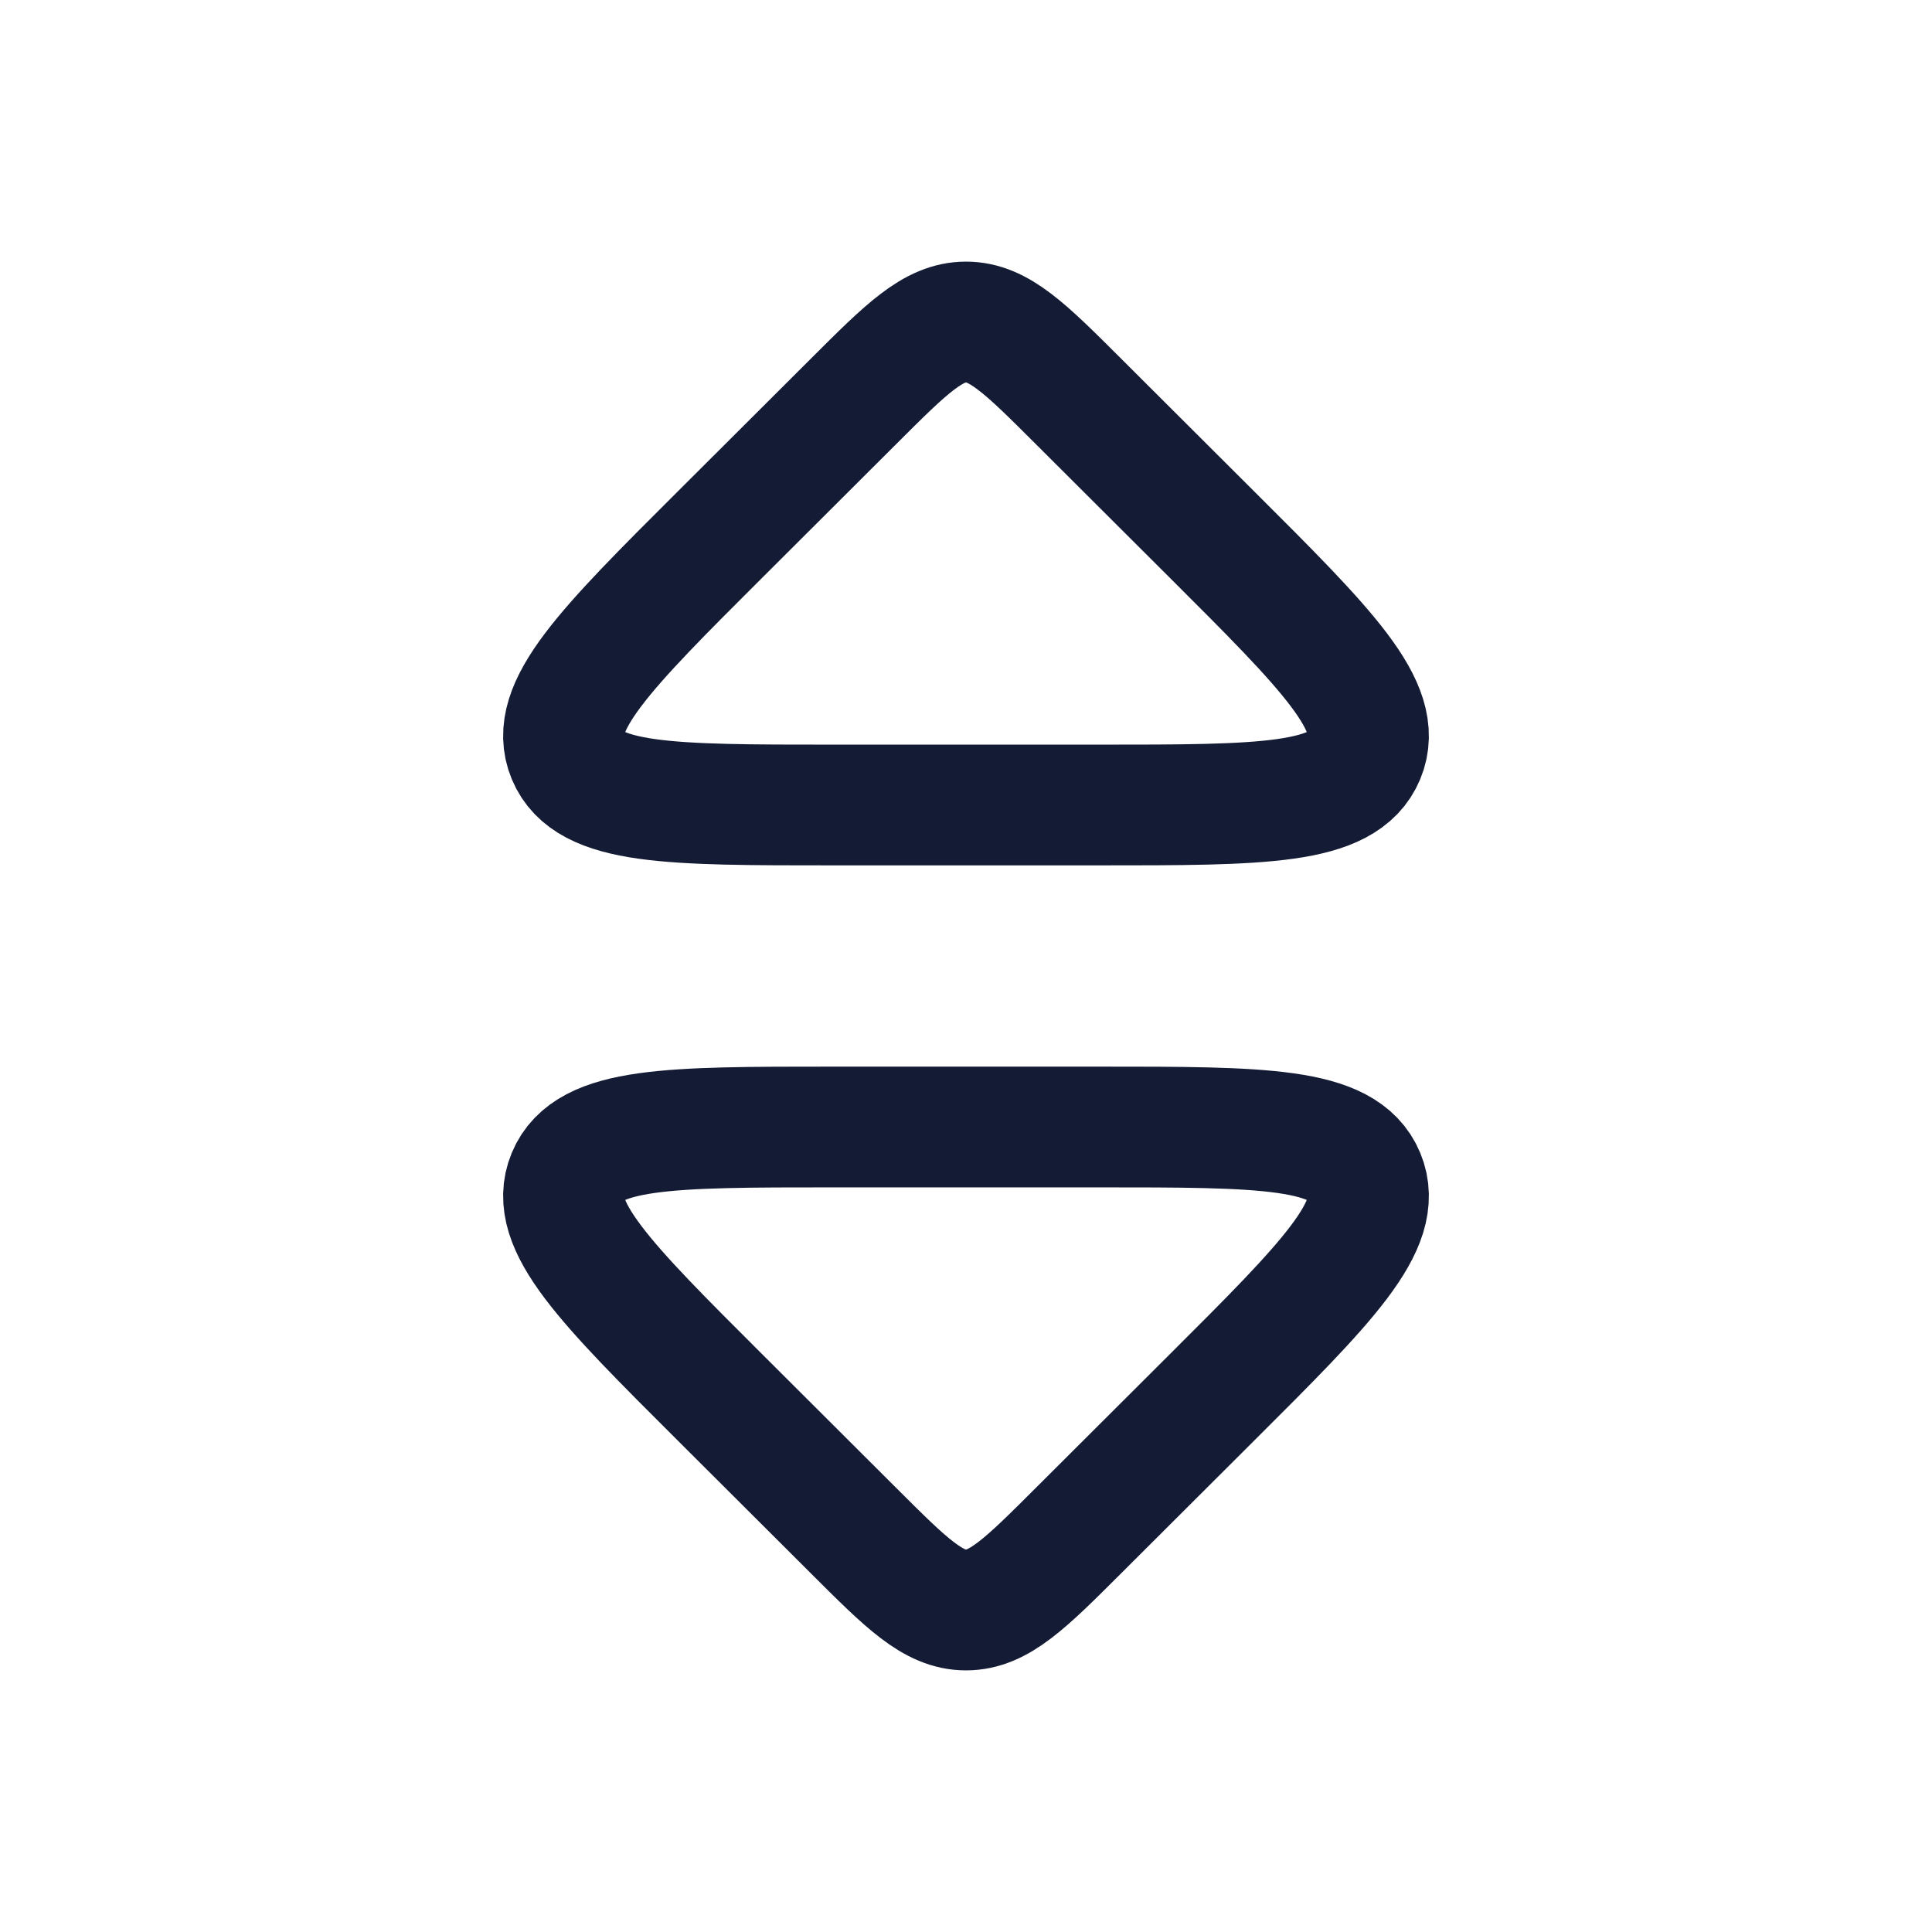
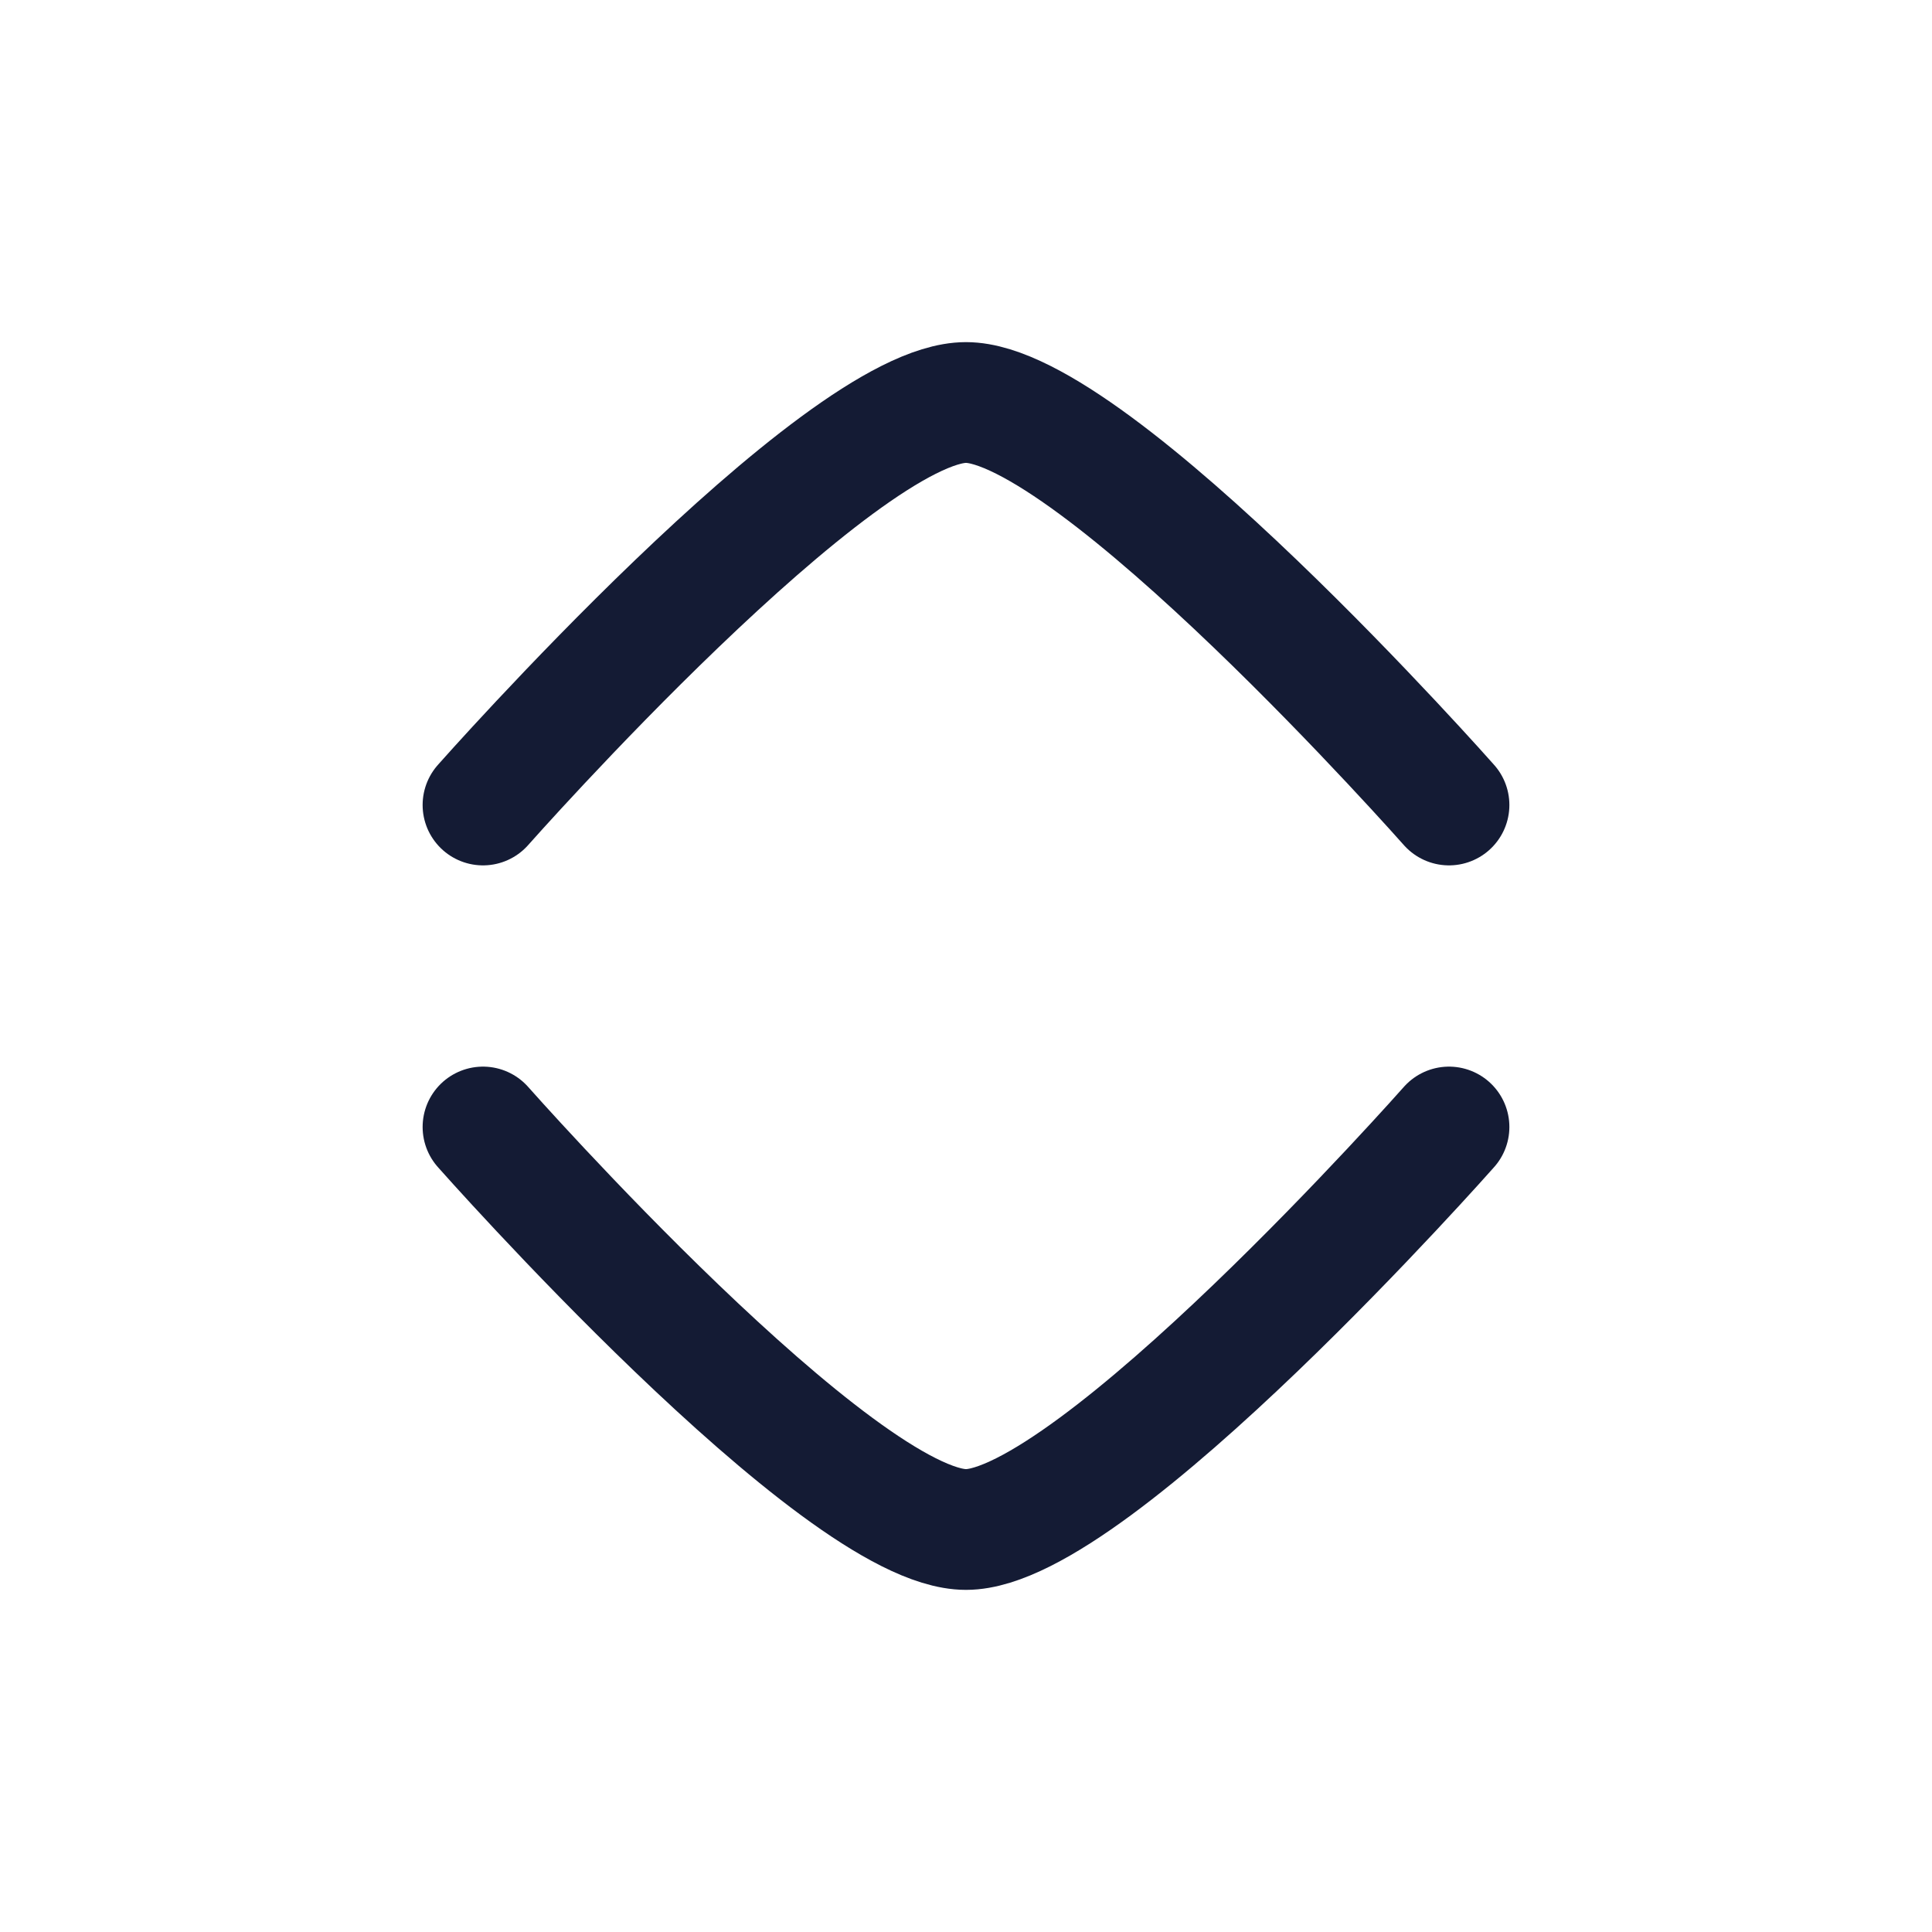
<svg xmlns="http://www.w3.org/2000/svg" width="24" height="24" viewBox="0 0 24 24" fill="none">
-   <path d="M10.348 10H13.652C15.682 10 16.697 10 16.95 9.391C17.203 8.783 16.485 8.066 15.049 6.634L13.397 4.986L13.397 4.986C12.739 4.329 12.409 4 12 4C11.591 4 11.261 4.329 10.603 4.986L8.951 6.634L8.951 6.634C7.515 8.066 6.797 8.783 7.05 9.391C7.303 10 8.318 10 10.348 10Z" stroke="#141B34" stroke-width="1.5" stroke-linecap="round" stroke-linejoin="round" />
-   <path d="M10.348 14H13.652C15.682 14 16.697 14 16.95 14.609C17.203 15.217 16.485 15.934 15.049 17.366L13.397 19.014C12.739 19.671 12.409 20 12 20C11.591 20 11.261 19.671 10.603 19.014L8.951 17.366C7.515 15.934 6.797 15.217 7.05 14.609C7.303 14 8.318 14 10.348 14Z" stroke="#141B34" stroke-width="1.5" stroke-linecap="round" stroke-linejoin="round" />
+   <path d="M18 14C18 14 13.581 19 12 19C10.419 19 6 14 6 14" stroke="#141B34" stroke-width="1.5" stroke-linecap="round" stroke-linejoin="round" />
+   <path d="M18 10C18 10 13.581 5 12 5C10.419 5 6 10 6 10" stroke="#141B34" stroke-width="1.5" stroke-linecap="round" stroke-linejoin="round" />
</svg>
